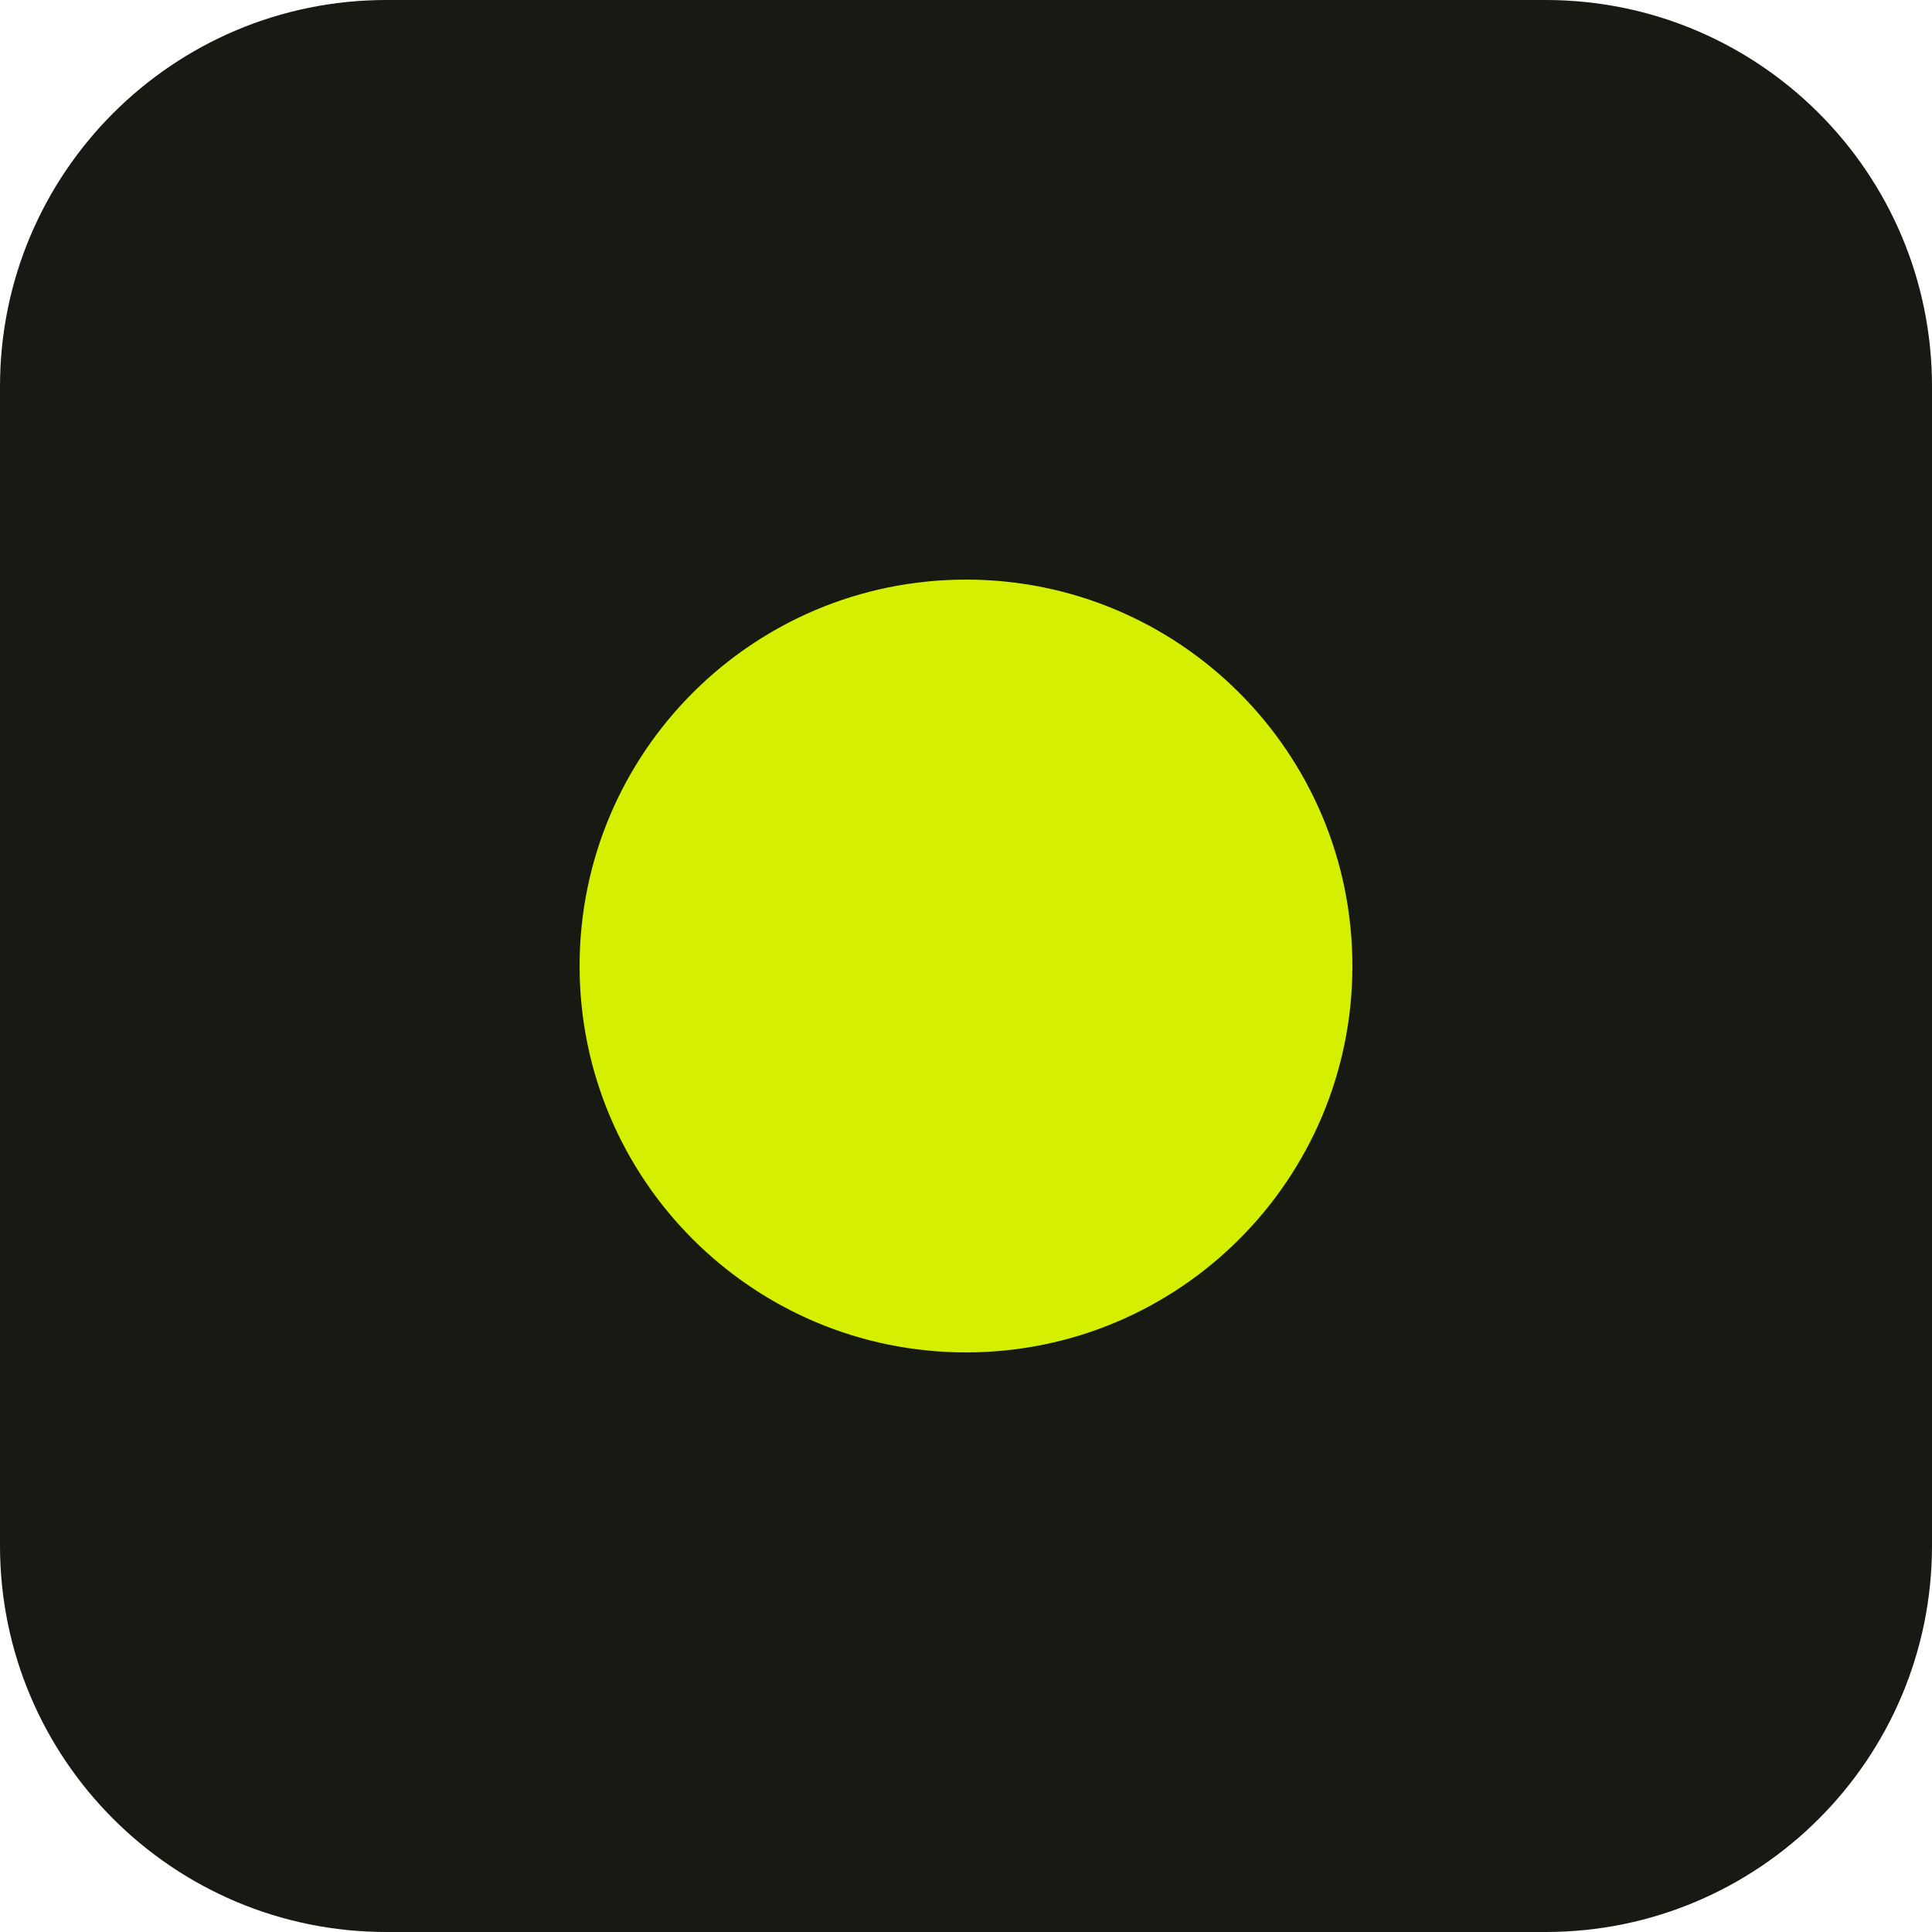
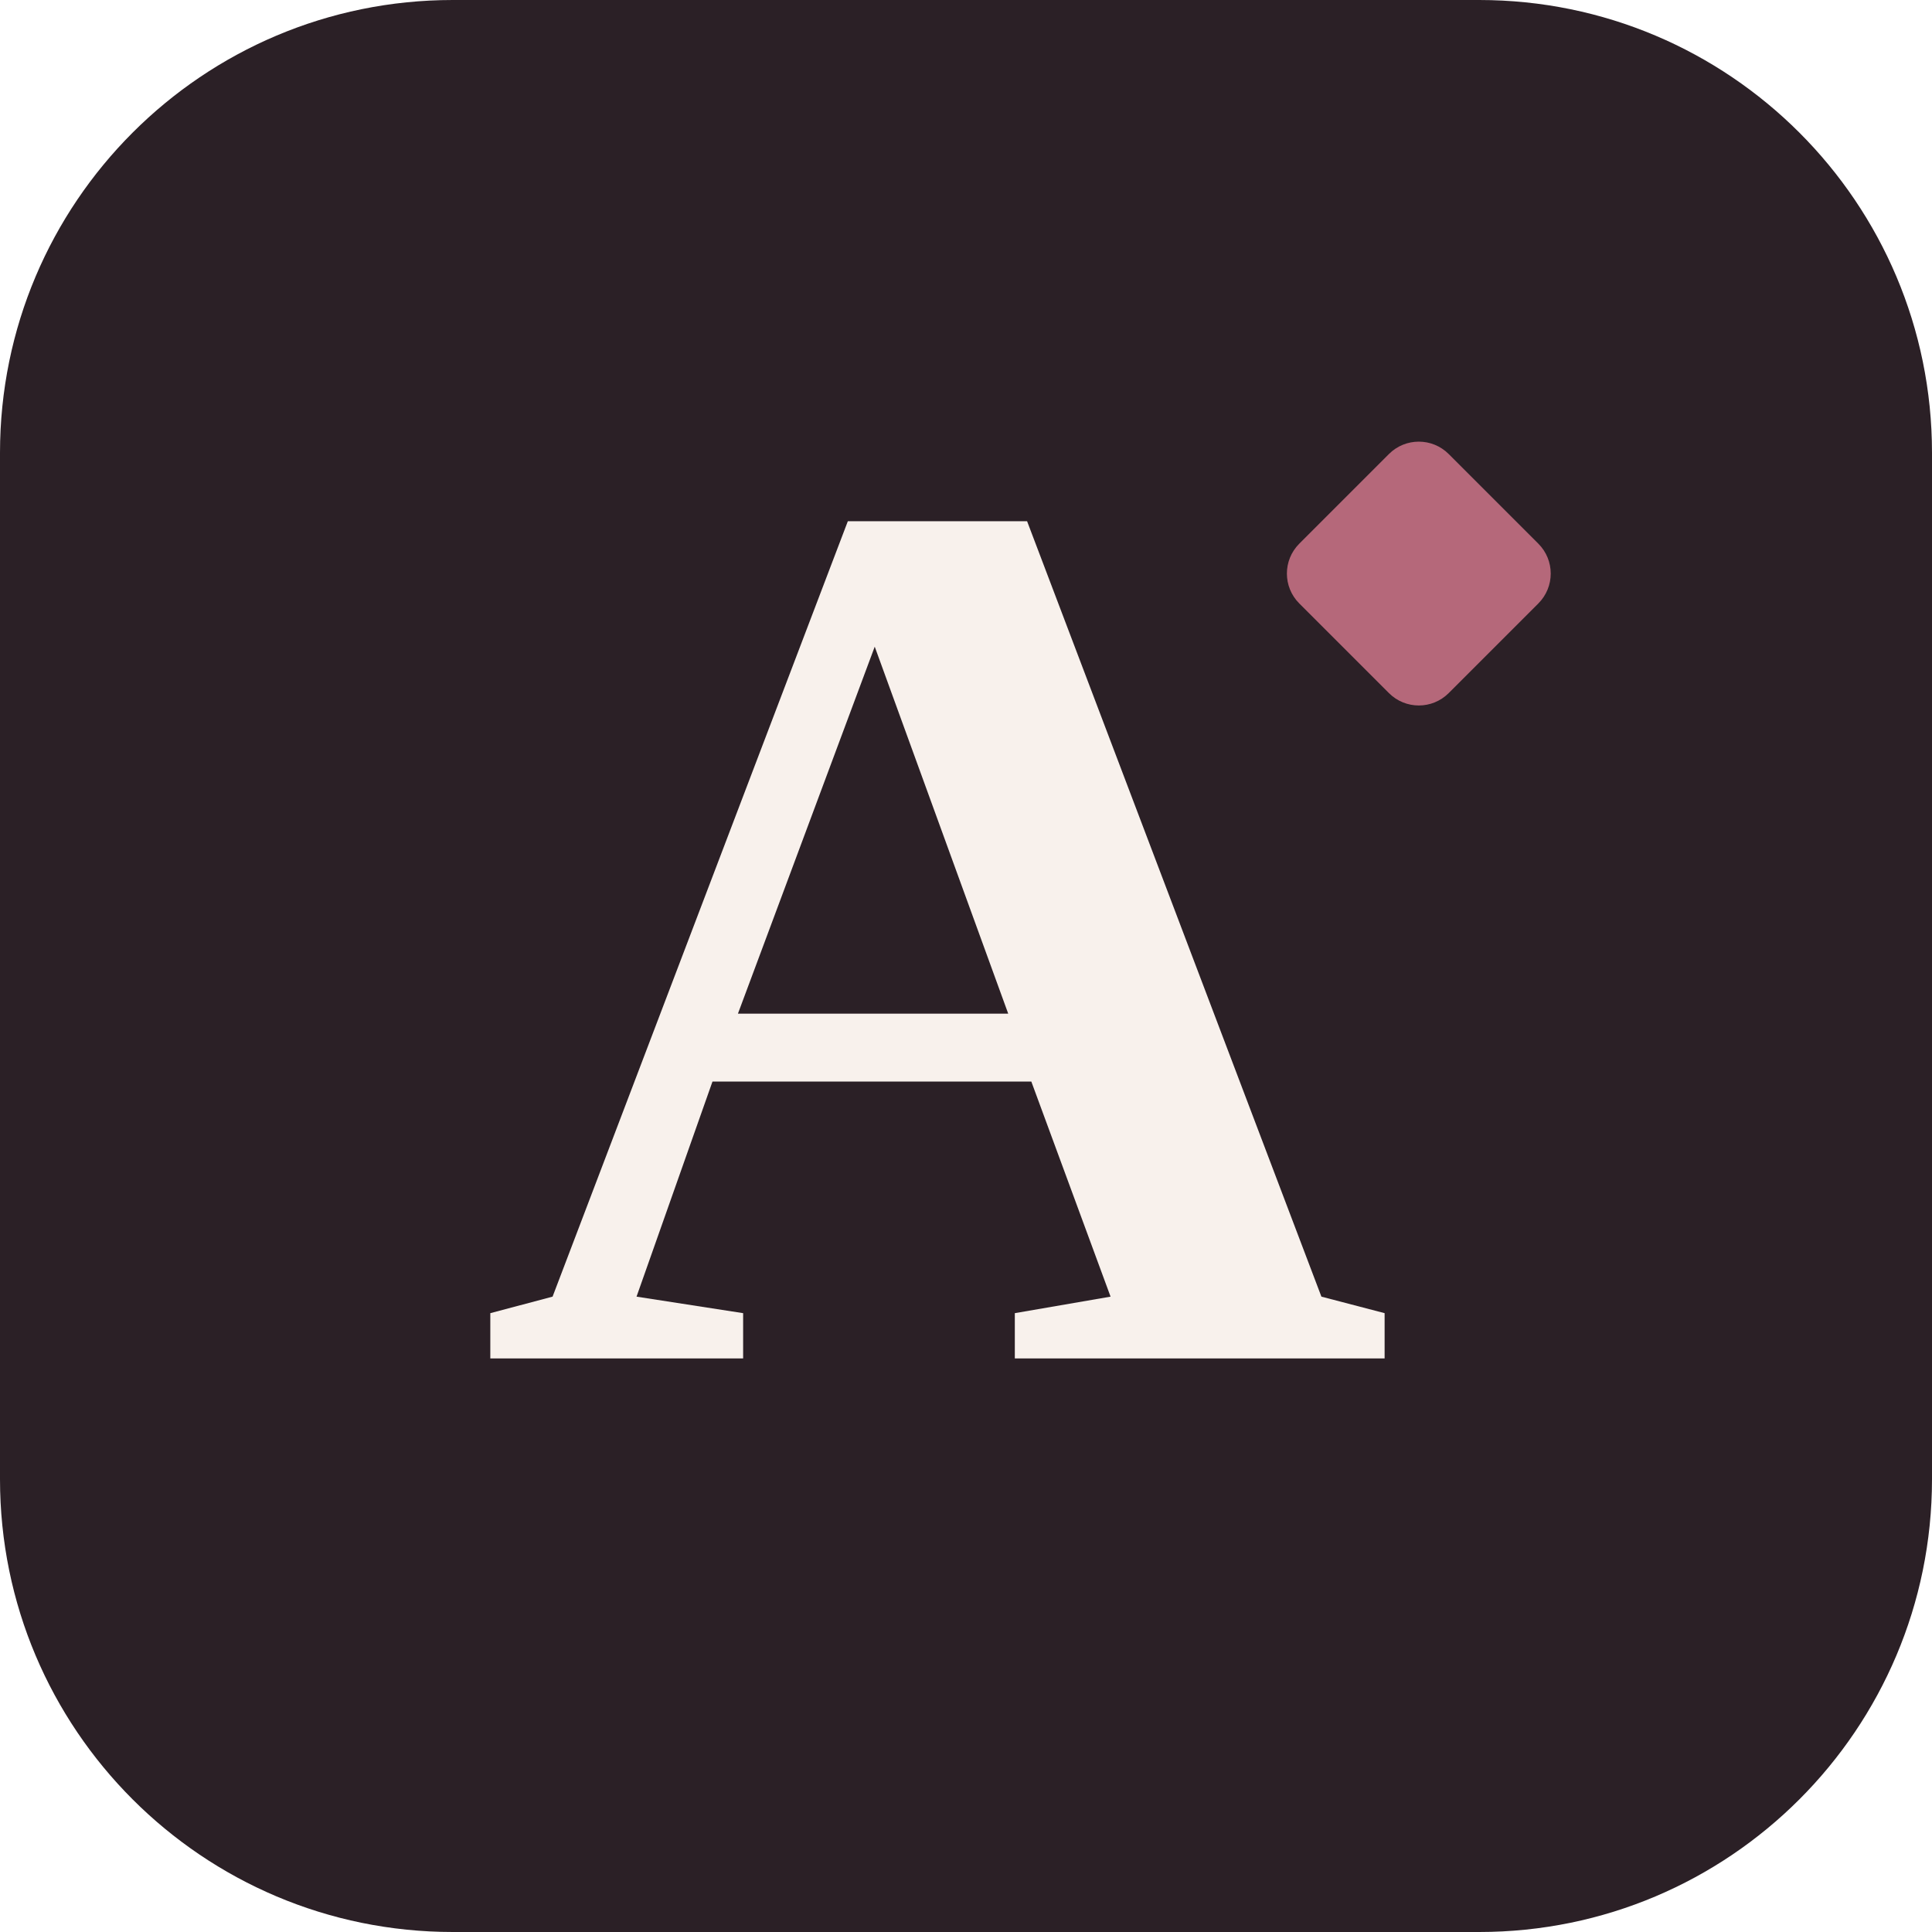
- <svg xmlns="http://www.w3.org/2000/svg" viewBox="0 0 100 100">
-   <rect width="100" height="100" rx="20" fill="#161a12" />
-   <circle cx="50" cy="50" r="20" fill="#d4f000" />
+ <svg xmlns="http://www.w3.org/2000/svg" viewBox="0 0 64 64">
+   <rect width="64" height="64" rx="15" fill="#2b2026" />
+   <text x="31" y="45" font-family="Georgia, 'Times New Roman', serif" font-size="42" font-weight="600" fill="#f8f1ec" text-anchor="middle">A</text>
+   <rect x="43.5" y="15.5" width="7" height="7" rx="1.4" transform="rotate(45 47 19)" fill="#b5687a" />
</svg>
